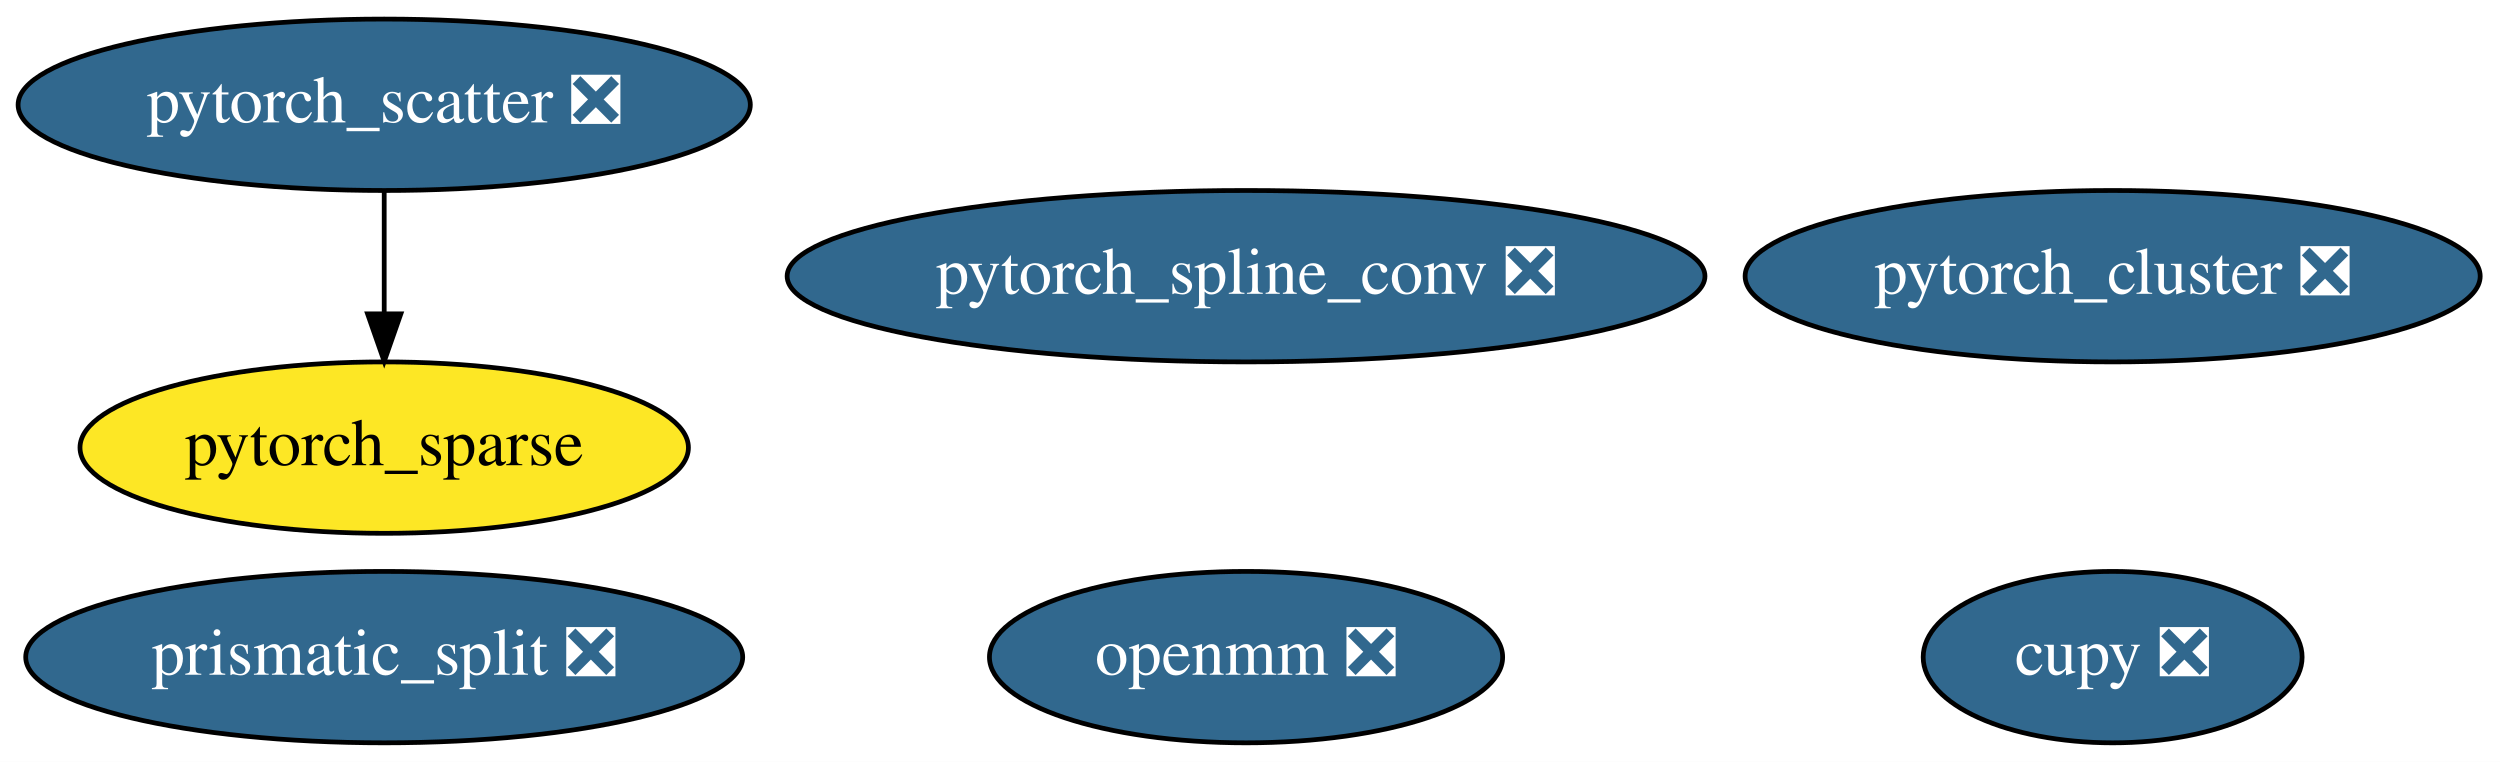
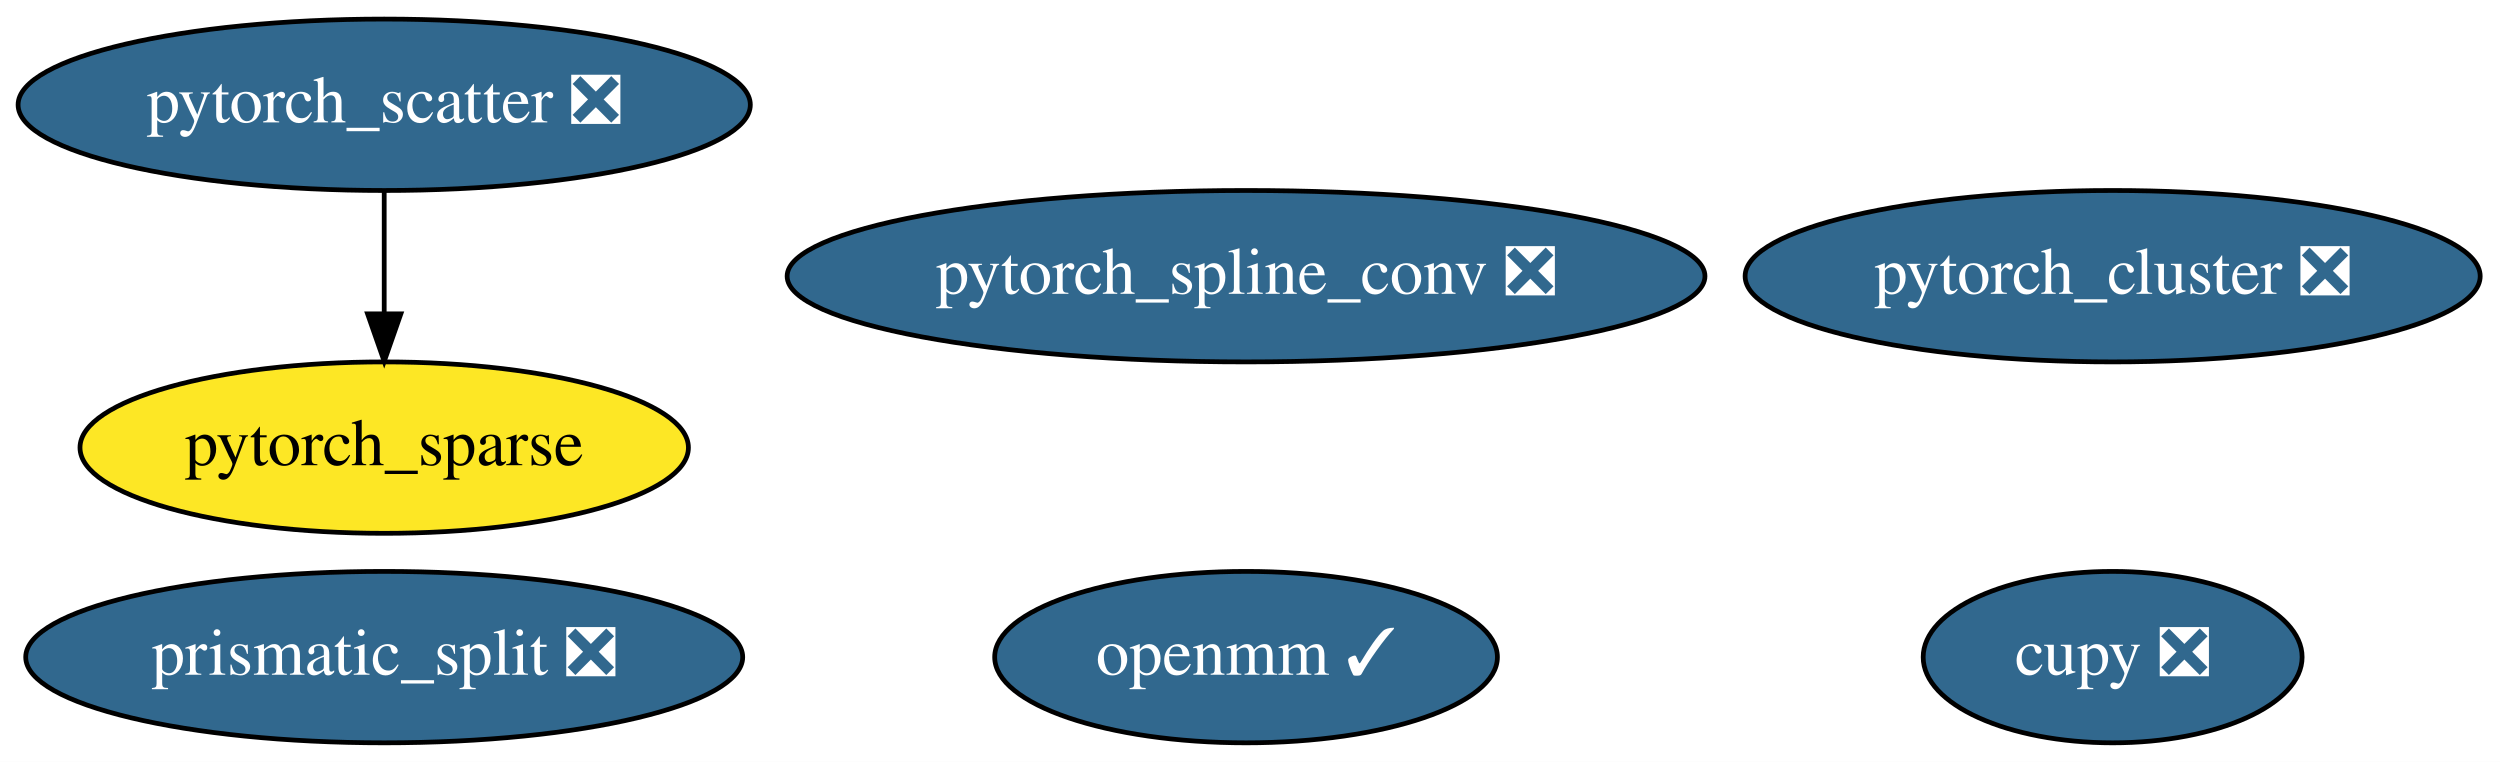
<svg xmlns="http://www.w3.org/2000/svg" xmlns:xlink="http://www.w3.org/1999/xlink" width="525pt" height="160pt" viewBox="0.00 0.00 525.04 160.00">
  <g id="graph0" class="graph" transform="scale(1 1) rotate(0) translate(4 156)">
    <polygon fill="white" stroke="transparent" points="-4,4 -4,-156 521.04,-156 521.04,4 -4,4" />
    <g id="node1" class="node">
      <g id="a_node1">
-         <a xlink:href="https://github.com/conda-forge/openmm-feedstock/pull/34" xlink:title="openmm ❎">
-           <ellipse fill="#31688e" stroke="black" cx="257.69" cy="-18" rx="53.89" ry="18" />
-           <text text-anchor="middle" x="257.69" y="-14.3" font-family="Times,serif" font-size="14.00" fill="white">openmm ❎</text>
+         <a xlink:href="https://github.com/conda-forge/openmm-feedstock/pull/34" xlink:title="openmm ✓">
+           <ellipse fill="#31688e" stroke="black" cx="257.69" cy="-18" rx="52.79" ry="18" />
+           <text text-anchor="middle" x="257.69" y="-14.3" font-family="Times,serif" font-size="14.00" fill="white">openmm ✓</text>
        </a>
      </g>
    </g>
    <g id="node2" class="node">
      <g id="a_node2">
        <a xlink:href="https://github.com/conda-forge/cupy-feedstock/pull/75" xlink:title="cupy ❎">
          <ellipse fill="#31688e" stroke="black" cx="439.69" cy="-18" rx="39.79" ry="18" />
          <text text-anchor="middle" x="439.69" y="-14.3" font-family="Times,serif" font-size="14.00" fill="white">cupy ❎</text>
        </a>
      </g>
    </g>
    <g id="node3" class="node">
      <g id="a_node3">
        <a xlink:href="https://github.com/conda-forge/prismatic_split-feedstock/pull/14" xlink:title="prismatic_split ❎">
          <ellipse fill="#31688e" stroke="black" cx="76.69" cy="-18" rx="75.29" ry="18" />
          <text text-anchor="middle" x="76.69" y="-14.3" font-family="Times,serif" font-size="14.00" fill="white">prismatic_split ❎</text>
        </a>
      </g>
    </g>
    <g id="node4" class="node">
      <g id="a_node4">
        <a xlink:href="https://github.com/conda-forge/pytorch_cluster-feedstock/pull/10" xlink:title="pytorch_cluster ❎">
          <ellipse fill="#31688e" stroke="black" cx="439.69" cy="-98" rx="77.19" ry="18" />
          <text text-anchor="middle" x="439.69" y="-94.3" font-family="Times,serif" font-size="14.00" fill="white">pytorch_cluster ❎</text>
        </a>
      </g>
    </g>
    <g id="node5" class="node">
      <g id="a_node5">
        <a xlink:href="https://github.com/conda-forge/pytorch_scatter-feedstock/pull/11" xlink:title="pytorch_scatter ❎">
          <ellipse fill="#31688e" stroke="black" cx="76.69" cy="-134" rx="76.89" ry="18" />
          <text text-anchor="middle" x="76.69" y="-130.3" font-family="Times,serif" font-size="14.00" fill="white">pytorch_scatter ❎</text>
        </a>
      </g>
    </g>
    <g id="node7" class="node">
      <g id="a_node7">
        <a xlink:href="https://github.com/conda-forge/pytorch_sparse-feedstock" xlink:title="pytorch_sparse">
          <ellipse fill="#fde725" stroke="black" cx="76.69" cy="-62" rx="63.89" ry="18" />
          <text text-anchor="middle" x="76.69" y="-58.3" font-family="Times,serif" font-size="14.00">pytorch_sparse</text>
        </a>
      </g>
    </g>
    <g id="edge1" class="edge">
      <path fill="none" stroke="black" d="M76.69,-115.7C76.69,-107.98 76.69,-98.71 76.69,-90.11" />
      <polygon fill="black" stroke="black" points="80.19,-90.1 76.69,-80.1 73.19,-90.1 80.19,-90.1" />
    </g>
    <g id="node6" class="node">
      <g id="a_node6">
        <a xlink:href="https://github.com/conda-forge/pytorch_spline_conv-feedstock/pull/7" xlink:title="pytorch_spline_conv ❎">
          <ellipse fill="#31688e" stroke="black" cx="257.69" cy="-98" rx="96.38" ry="18" />
          <text text-anchor="middle" x="257.69" y="-94.3" font-family="Times,serif" font-size="14.00" fill="white">pytorch_spline_conv ❎</text>
        </a>
      </g>
    </g>
  </g>
</svg>
